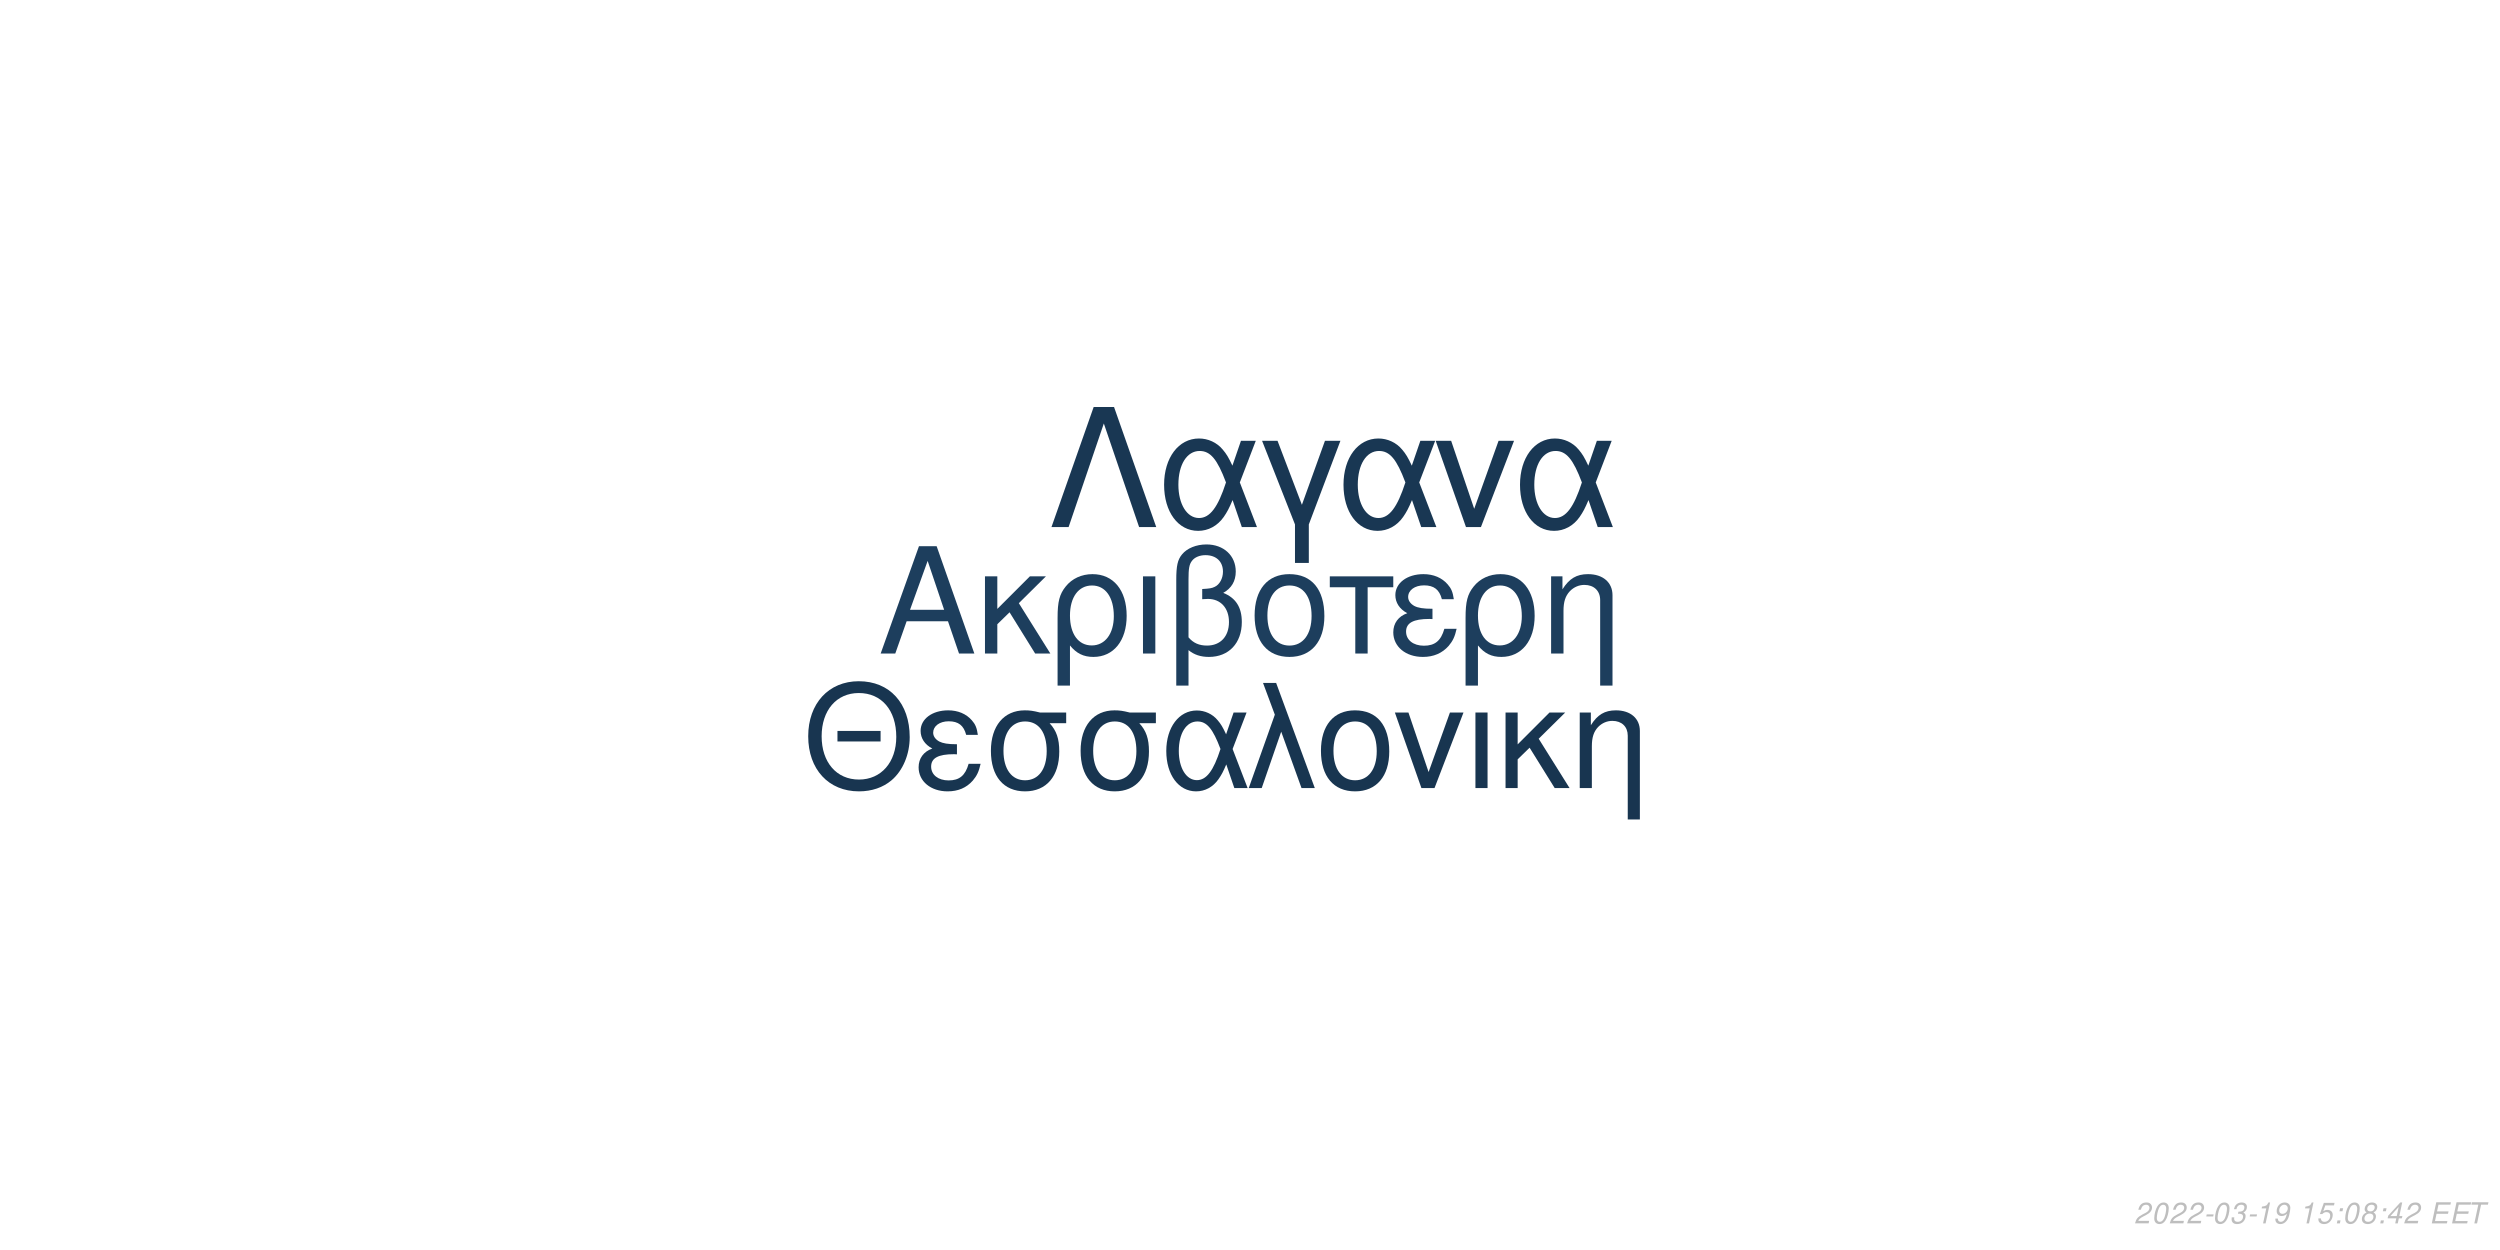
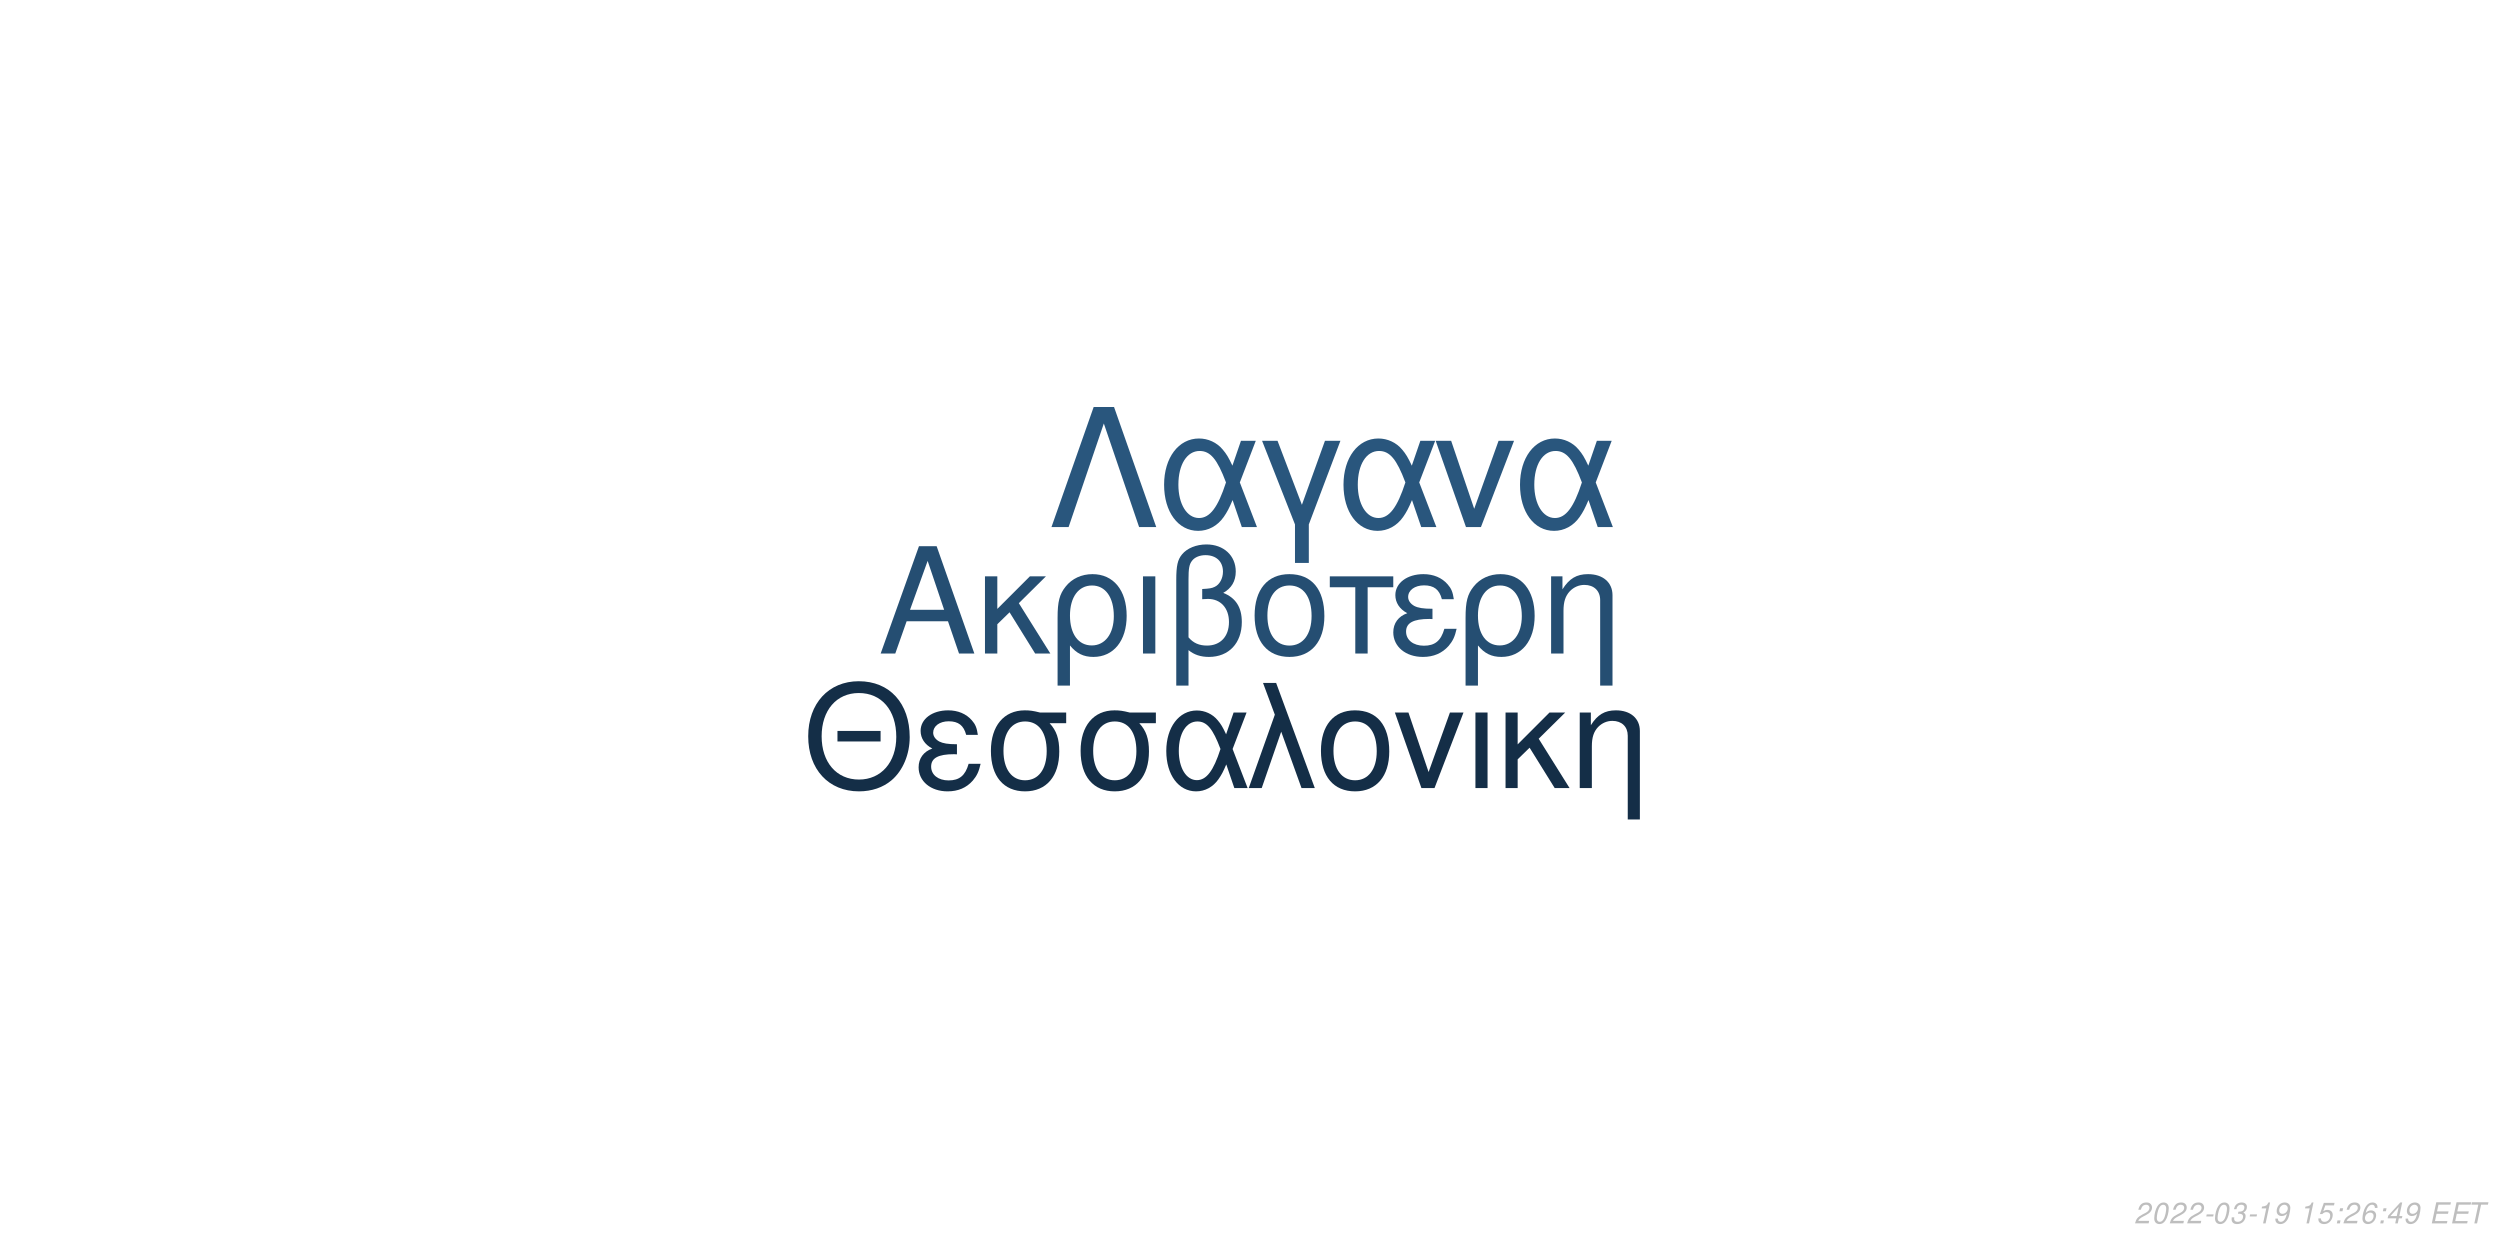
<svg xmlns="http://www.w3.org/2000/svg" xmlns:xlink="http://www.w3.org/1999/xlink" width="864pt" height="432pt" viewBox="0 0 864 432" version="1.1">
  <defs>
    <g>
      <symbol overflow="visible" id="glyph0-0">
        <path style="stroke:none;" d="" />
      </symbol>
      <symbol overflow="visible" id="glyph0-1">
        <path style="stroke:none;" d="M 24.125 -11.141 L 27.938 0 L 33.234 0 L 20.203 -37.094 L 14.094 -37.094 L 0.859 0 L 5.906 0 L 9.828 -11.141 Z M 22.797 -15.109 L 11 -15.109 L 17.094 -32.016 Z M 22.797 -15.109 " />
      </symbol>
      <symbol overflow="visible" id="glyph0-2">
        <path style="stroke:none;" d="M 7.172 -15.422 L 7.172 -26.672 L 2.906 -26.672 L 2.906 0 L 7.172 0 L 7.172 -10.125 L 11.406 -14.25 L 20.25 0 L 25.5 0 L 14.609 -17.406 L 23.969 -26.672 L 18.422 -26.672 Z M 7.172 -15.422 " />
      </symbol>
      <symbol overflow="visible" id="glyph0-3">
        <path style="stroke:none;" d="M 3 11.094 L 7.281 11.094 L 7.281 -2.797 C 9.516 -0.047 11.953 1.172 15.375 1.172 C 22.344 1.172 26.875 -4.422 26.875 -13.031 C 26.875 -21.891 22.297 -27.438 15.062 -27.438 C 11.297 -27.438 7.984 -25.906 5.797 -23.156 C 3.672 -20.516 3 -17.969 3 -12.359 Z M 14.906 -23.516 C 19.547 -23.516 22.438 -19.438 22.438 -12.922 C 22.438 -6.812 19.391 -2.797 14.812 -2.797 C 10.172 -2.797 7.281 -6.766 7.281 -13.125 C 7.281 -19.484 10.234 -23.516 14.906 -23.516 Z M 14.906 -23.516 " />
      </symbol>
      <symbol overflow="visible" id="glyph0-4">
        <path style="stroke:none;" d="M 3.516 0 L 7.781 0 L 7.781 -26.672 L 3.516 -26.672 Z M 3.516 0 " />
      </symbol>
      <symbol overflow="visible" id="glyph0-5">
        <path style="stroke:none;" d="M 4.016 11.094 L 8.25 11.094 L 8.25 -1.172 C 10.172 0.406 12.422 1.172 15.312 1.172 C 22.188 1.172 26.672 -3.609 26.672 -10.891 C 26.672 -15.984 24.578 -19.234 20.25 -20.969 C 23.109 -22.547 24.578 -25.031 24.578 -28.344 C 24.578 -33.844 20.406 -37.703 14.453 -37.703 C 10.938 -37.703 7.734 -36.391 6 -34.25 C 4.484 -32.422 4.016 -30.328 4.016 -25.391 Z M 8.25 -25.656 C 8.25 -29.359 8.5 -30.844 9.469 -32.062 C 10.375 -33.281 12.156 -34 14.094 -34 C 17.812 -34 20.156 -31.812 20.156 -28.297 C 20.156 -25.953 18.984 -23.812 17.297 -23.047 C 16.281 -22.547 15.469 -22.438 12.984 -22.297 L 12.984 -18.781 C 13.734 -18.828 14.344 -18.875 14.969 -18.875 C 19.344 -18.875 22.234 -15.719 22.234 -10.891 C 22.234 -5.906 19.281 -2.75 14.656 -2.75 C 11.953 -2.75 9.922 -3.609 8.25 -5.594 Z M 8.25 -25.656 " />
      </symbol>
      <symbol overflow="visible" id="glyph0-6">
        <path style="stroke:none;" d="M 14.094 -27.438 C 6.562 -27.438 2.094 -22.094 2.094 -13.125 C 2.094 -4.125 6.562 1.172 14.141 1.172 C 21.672 1.172 26.203 -4.172 26.203 -12.922 C 26.203 -22.188 21.828 -27.438 14.094 -27.438 Z M 14.141 -23.516 C 18.938 -23.516 21.781 -19.594 21.781 -12.984 C 21.781 -6.672 18.828 -2.75 14.141 -2.75 C 9.422 -2.75 6.516 -6.672 6.516 -13.125 C 6.516 -19.594 9.422 -23.516 14.141 -23.516 Z M 14.141 -23.516 " />
      </symbol>
      <symbol overflow="visible" id="glyph0-7">
        <path style="stroke:none;" d="M 7.891 0 L 12.156 0 L 12.156 -22.906 L 21.016 -22.906 L 21.016 -26.672 L -0.922 -26.672 L -0.922 -22.906 L 7.891 -22.906 Z M 7.891 0 " />
      </symbol>
      <symbol overflow="visible" id="glyph0-8">
        <path style="stroke:none;" d="M 14.562 -15.469 C 11.344 -15.469 9.562 -15.781 8.297 -16.438 C 6.922 -17.203 6.156 -18.328 6.156 -19.547 C 6.156 -21.891 8.453 -23.562 11.656 -23.562 C 15.062 -23.562 16.953 -22.094 17.812 -18.781 L 21.938 -18.781 C 21.578 -21.266 21.062 -22.5 19.797 -23.922 C 17.812 -26.203 14.906 -27.438 11.453 -27.438 C 5.797 -27.438 1.734 -24.375 1.734 -20.203 C 1.734 -17.609 3.156 -15.375 5.859 -13.938 C 2.797 -12.875 1.016 -10.484 1.016 -7.328 C 1.016 -2.391 5.297 1.172 11.25 1.172 C 14.969 1.172 17.906 -0.109 20.156 -2.641 C 21.578 -4.328 22.297 -5.797 22.906 -8.547 L 18.672 -8.547 C 17.5 -4.422 15.422 -2.703 11.609 -2.703 C 7.938 -2.703 5.438 -4.688 5.438 -7.578 C 5.438 -10.578 7.938 -11.953 13.484 -11.953 C 13.641 -11.953 14.094 -11.953 14.562 -11.906 Z M 14.562 -15.469 " />
      </symbol>
      <symbol overflow="visible" id="glyph0-9">
        <path style="stroke:none;" d="M 3.562 -26.672 L 3.562 0 L 7.844 0 L 7.844 -14.703 C 7.844 -17.906 8.5 -19.891 10.031 -21.531 C 11.406 -22.953 13.188 -23.719 15.062 -23.719 C 18.375 -23.719 20.516 -21.672 20.516 -18.469 L 20.516 11.094 L 24.781 11.094 L 24.781 -20.156 C 24.781 -24.578 21.469 -27.438 16.328 -27.438 C 12.359 -27.438 9.828 -25.906 7.484 -22.188 L 7.484 -26.672 Z M 3.562 -26.672 " />
      </symbol>
      <symbol overflow="visible" id="glyph1-0">
        <path style="stroke:none;" d="" />
      </symbol>
      <symbol overflow="visible" id="glyph1-1">
        <path style="stroke:none;" d="M 26.859 -19.734 L 11.953 -19.734 L 11.953 -16.094 L 26.859 -16.094 Z M 19.328 -36.922 C 8.922 -36.922 1.844 -29.25 1.844 -17.891 C 1.844 -6.484 8.875 1.141 19.391 1.141 C 23.812 1.141 27.703 -0.203 30.641 -2.688 C 34.578 -6.031 36.922 -11.656 36.922 -17.594 C 36.922 -29.297 30 -36.922 19.328 -36.922 Z M 19.328 -32.844 C 27.203 -32.844 32.281 -26.906 32.281 -17.688 C 32.281 -8.922 27.062 -2.938 19.391 -2.938 C 11.609 -2.938 6.484 -8.922 6.484 -17.891 C 6.484 -26.859 11.609 -32.844 19.328 -32.844 Z M 19.328 -32.844 " />
      </symbol>
      <symbol overflow="visible" id="glyph1-2">
        <path style="stroke:none;" d="M 14.25 -15.141 C 11.109 -15.141 9.375 -15.453 8.125 -16.094 C 6.781 -16.844 6.031 -17.938 6.031 -19.141 C 6.031 -21.422 8.266 -23.078 11.406 -23.078 C 14.75 -23.078 16.594 -21.625 17.438 -18.391 L 21.469 -18.391 C 21.125 -20.828 20.625 -22.031 19.391 -23.422 C 17.438 -25.656 14.594 -26.859 11.219 -26.859 C 5.688 -26.859 1.688 -23.875 1.688 -19.781 C 1.688 -17.234 3.094 -15.047 5.734 -13.656 C 2.734 -12.609 1 -10.266 1 -7.172 C 1 -2.344 5.188 1.141 11.016 1.141 C 14.656 1.141 17.547 -0.094 19.734 -2.594 C 21.125 -4.234 21.828 -5.688 22.422 -8.375 L 18.281 -8.375 C 17.141 -4.328 15.094 -2.641 11.359 -2.641 C 7.766 -2.641 5.328 -4.578 5.328 -7.422 C 5.328 -10.359 7.766 -11.703 13.203 -11.703 C 13.359 -11.703 13.797 -11.703 14.25 -11.656 Z M 14.25 -15.141 " />
      </symbol>
      <symbol overflow="visible" id="glyph1-3">
        <path style="stroke:none;" d="M 29 -26.109 L 19.938 -26.109 C 17.594 -26.703 16.438 -26.859 14.703 -26.859 C 7.469 -26.859 2.984 -21.469 2.984 -12.859 C 2.984 -4.031 7.375 1.141 14.797 1.141 C 22.172 1.141 26.609 -4.078 26.609 -12.656 C 26.609 -17.047 25.656 -19.828 23.266 -22.422 L 29 -22.422 Z M 14.797 -23.016 C 19.531 -23.016 22.266 -19.234 22.266 -12.75 C 22.266 -6.531 19.438 -2.688 14.797 -2.688 C 10.172 -2.688 7.328 -6.531 7.328 -12.859 C 7.328 -19.188 10.172 -23.016 14.797 -23.016 Z M 14.797 -23.016 " />
      </symbol>
      <symbol overflow="visible" id="glyph1-4">
        <path style="stroke:none;" d="M 29.344 -26.109 L 24.859 -26.109 L 22.266 -18.578 C 21.125 -21.031 20.484 -22.125 19.328 -23.469 C 17.547 -25.609 14.906 -26.812 12.156 -26.812 C 5.984 -26.812 1.594 -20.984 1.594 -12.812 C 1.594 -4.578 5.828 1.141 11.906 1.141 C 14.953 1.141 17.734 -0.344 19.625 -3.047 C 20.672 -4.531 21.281 -5.688 22.328 -8.172 L 25.109 0 L 29.703 0 L 24.516 -13.5 Z M 20.328 -13.5 C 17.891 -5.922 15.453 -2.734 12.156 -2.734 C 8.516 -2.734 5.922 -6.922 5.922 -12.812 C 5.922 -18.938 8.516 -23.016 12.359 -23.016 C 15.594 -23.016 17.688 -20.531 20.328 -13.5 Z M 20.328 -13.5 " />
      </symbol>
      <symbol overflow="visible" id="glyph1-5">
        <path style="stroke:none;" d="M 1.094 0 L 5.578 0 L 12.312 -19.484 L 19.328 0 L 23.922 0 L 10.562 -36.328 L 6.031 -36.328 L 10.109 -25.359 Z M 1.094 0 " />
      </symbol>
      <symbol overflow="visible" id="glyph1-6">
        <path style="stroke:none;" d="M 13.797 -26.859 C 6.422 -26.859 2.047 -21.625 2.047 -12.859 C 2.047 -4.031 6.422 1.141 13.859 1.141 C 21.234 1.141 25.656 -4.078 25.656 -12.656 C 25.656 -21.719 21.375 -26.859 13.797 -26.859 Z M 13.859 -23.016 C 18.531 -23.016 21.328 -19.188 21.328 -12.703 C 21.328 -6.531 18.438 -2.688 13.859 -2.688 C 9.219 -2.688 6.375 -6.531 6.375 -12.859 C 6.375 -19.188 9.219 -23.016 13.859 -23.016 Z M 13.859 -23.016 " />
      </symbol>
      <symbol overflow="visible" id="glyph1-7">
        <path style="stroke:none;" d="M 14.297 0 L 24.312 -26.109 L 19.625 -26.109 L 12.25 -5.531 L 5.281 -26.109 L 0.594 -26.109 L 9.766 0 Z M 14.297 0 " />
      </symbol>
      <symbol overflow="visible" id="glyph1-8">
        <path style="stroke:none;" d="M 3.438 0 L 7.625 0 L 7.625 -26.109 L 3.438 -26.109 Z M 3.438 0 " />
      </symbol>
      <symbol overflow="visible" id="glyph1-9">
        <path style="stroke:none;" d="M 7.031 -15.094 L 7.031 -26.109 L 2.844 -26.109 L 2.844 0 L 7.031 0 L 7.031 -9.922 L 11.156 -13.953 L 19.828 0 L 24.969 0 L 14.297 -17.047 L 23.469 -26.109 L 18.031 -26.109 Z M 7.031 -15.094 " />
      </symbol>
      <symbol overflow="visible" id="glyph1-10">
        <path style="stroke:none;" d="M 3.484 -26.109 L 3.484 0 L 7.672 0 L 7.672 -14.406 C 7.672 -17.547 8.328 -19.484 9.812 -21.078 C 11.156 -22.469 12.906 -23.219 14.75 -23.219 C 17.984 -23.219 20.078 -21.234 20.078 -18.094 L 20.078 10.859 L 24.266 10.859 L 24.266 -19.734 C 24.266 -24.062 21.031 -26.859 16 -26.859 C 12.109 -26.859 9.609 -25.359 7.328 -21.719 L 7.328 -26.109 Z M 3.484 -26.109 " />
      </symbol>
      <symbol overflow="visible" id="glyph2-0">
        <path style="stroke:none;" d="" />
      </symbol>
      <symbol overflow="visible" id="glyph2-1">
        <path style="stroke:none;" d="M 22.531 -41.484 L 15.484 -41.484 L 0.906 0 L 6.828 0 L 19 -35.797 L 31.188 0 L 37.109 0 Z M 22.531 -41.484 " />
      </symbol>
      <symbol overflow="visible" id="glyph2-2">
        <path style="stroke:none;" d="M 33.516 -29.812 L 28.391 -29.812 L 25.438 -21.219 C 24.125 -24.016 23.391 -25.266 22.078 -26.797 C 20.031 -29.25 17.016 -30.609 13.891 -30.609 C 6.828 -30.609 1.828 -23.953 1.828 -14.625 C 1.828 -5.234 6.656 1.312 13.594 1.312 C 17.078 1.312 20.266 -0.391 22.422 -3.469 C 23.609 -5.172 24.297 -6.484 25.5 -9.328 L 28.688 0 L 33.922 0 L 28 -15.422 Z M 23.219 -15.422 C 20.422 -6.766 17.641 -3.125 13.891 -3.125 C 9.734 -3.125 6.766 -7.906 6.766 -14.625 C 6.766 -21.625 9.734 -26.297 14.109 -26.297 C 17.812 -26.297 20.203 -23.453 23.219 -15.422 Z M 23.219 -15.422 " />
      </symbol>
      <symbol overflow="visible" id="glyph2-3">
        <path style="stroke:none;" d="M 12.062 12.406 L 16.844 12.406 L 16.844 -0.906 L 27.766 -29.812 L 22.422 -29.812 L 14.453 -7.688 L 6.031 -29.812 L 0.688 -29.812 L 12.062 -0.906 Z M 12.062 12.406 " />
      </symbol>
      <symbol overflow="visible" id="glyph2-4">
        <path style="stroke:none;" d="M 16.328 0 L 27.766 -29.812 L 22.422 -29.812 L 14 -6.312 L 6.031 -29.812 L 0.688 -29.812 L 11.156 0 Z M 16.328 0 " />
      </symbol>
      <symbol overflow="visible" id="glyph3-0">
        <path style="stroke:none;" d="" />
      </symbol>
      <symbol overflow="visible" id="glyph3-1">
        <path style="stroke:none;" d="M 5.234 -0.875 L 1.469 -0.875 C 1.641 -1.375 2.203 -1.891 3.109 -2.344 L 4.234 -2.938 C 5.562 -3.625 6.219 -4.469 6.219 -5.484 C 6.219 -5.938 6.062 -6.359 5.797 -6.656 C 5.469 -7.047 4.984 -7.234 4.312 -7.234 C 2.766 -7.234 1.891 -6.453 1.484 -4.734 L 2.375 -4.734 C 2.484 -5.188 2.609 -5.484 2.797 -5.75 C 3.094 -6.203 3.609 -6.453 4.188 -6.453 C 4.891 -6.453 5.344 -6.031 5.344 -5.375 C 5.344 -4.703 4.859 -4.094 4.016 -3.656 L 2.984 -3.125 C 1.234 -2.188 0.797 -1.656 0.344 -0.016 L 5.047 -0.016 Z M 5.234 -0.875 " />
      </symbol>
      <symbol overflow="visible" id="glyph3-2">
        <path style="stroke:none;" d="M 4.203 -7.234 C 3.375 -7.234 2.688 -6.812 2.125 -5.984 C 1.484 -5.047 0.984 -3.188 0.984 -1.734 C 0.984 -1.109 1.172 -0.562 1.484 -0.266 C 1.797 0.047 2.281 0.234 2.766 0.234 C 3.625 0.234 4.281 -0.156 4.859 -1.016 C 5.516 -1.953 6 -3.797 6 -5.266 C 6 -6.5 5.328 -7.234 4.203 -7.234 Z M 4.094 -6.453 C 4.734 -6.453 5.125 -5.984 5.125 -5.156 C 5.125 -4.203 4.781 -2.625 4.406 -1.812 C 3.984 -0.938 3.516 -0.547 2.875 -0.547 C 2.25 -0.547 1.875 -1.031 1.875 -1.828 C 1.875 -2.797 2.203 -4.344 2.594 -5.203 C 2.984 -6.047 3.453 -6.453 4.094 -6.453 Z M 4.094 -6.453 " />
      </symbol>
      <symbol overflow="visible" id="glyph3-3">
        <path style="stroke:none;" d="M 3.516 -3.125 L 1.125 -3.125 L 0.969 -2.406 L 3.359 -2.406 Z M 3.516 -3.125 " />
      </symbol>
      <symbol overflow="visible" id="glyph3-4">
        <path style="stroke:none;" d="M 2.922 -3.312 C 3.125 -3.344 3.234 -3.344 3.375 -3.344 C 4.203 -3.344 4.688 -3 4.688 -2.406 C 4.688 -1.312 3.906 -0.547 2.781 -0.547 C 2.047 -0.547 1.594 -0.938 1.594 -1.562 C 1.594 -1.719 1.609 -1.844 1.656 -2.094 L 0.766 -2.094 C 0.734 -1.797 0.719 -1.641 0.719 -1.469 C 0.719 -0.375 1.406 0.234 2.641 0.234 C 3.547 0.234 4.297 -0.078 4.812 -0.656 C 5.266 -1.156 5.562 -1.875 5.562 -2.547 C 5.562 -3.125 5.344 -3.453 4.797 -3.734 C 5.641 -4.234 6.016 -4.844 6.016 -5.734 C 6.016 -6.656 5.312 -7.234 4.203 -7.234 C 3.375 -7.234 2.672 -6.938 2.188 -6.375 C 1.891 -6.031 1.703 -5.641 1.516 -4.906 L 2.391 -4.906 C 2.5 -5.359 2.594 -5.594 2.734 -5.812 C 3.047 -6.234 3.516 -6.453 4.078 -6.453 C 4.734 -6.453 5.141 -6.125 5.141 -5.578 C 5.141 -5.188 5.016 -4.797 4.797 -4.547 C 4.516 -4.234 4 -4.062 3.266 -4.062 L 3.078 -4.062 Z M 2.922 -3.312 " />
      </symbol>
      <symbol overflow="visible" id="glyph3-5">
        <path style="stroke:none;" d="M 3.703 -5.188 L 2.594 0 L 3.469 0 L 5.016 -7.234 L 4.438 -7.234 C 3.906 -6.156 3.688 -6.016 2.234 -5.812 L 2.109 -5.188 Z M 3.703 -5.188 " />
      </symbol>
      <symbol overflow="visible" id="glyph3-6">
        <path style="stroke:none;" d="M 0.844 -1.656 C 0.844 -1.547 0.844 -1.438 0.844 -1.375 C 0.844 -0.406 1.531 0.234 2.578 0.234 C 3.203 0.234 3.766 0.016 4.297 -0.438 C 4.938 -1 5.312 -1.656 5.594 -2.719 C 5.844 -3.672 6.016 -4.766 6.016 -5.375 C 6.016 -5.844 5.844 -6.328 5.547 -6.656 C 5.203 -7.031 4.703 -7.234 4.062 -7.234 C 2.516 -7.234 1.297 -5.938 1.297 -4.266 C 1.297 -3.203 1.984 -2.547 3.047 -2.547 C 3.484 -2.547 3.953 -2.672 4.281 -2.891 C 4.406 -2.984 4.547 -3.078 4.828 -3.344 C 4.438 -1.484 3.703 -0.547 2.703 -0.547 C 2.109 -0.547 1.719 -0.938 1.719 -1.547 L 1.719 -1.656 Z M 3.953 -6.453 C 4.625 -6.453 5.141 -5.953 5.141 -5.281 C 5.141 -4.188 4.312 -3.312 3.297 -3.312 C 2.594 -3.312 2.172 -3.734 2.172 -4.453 C 2.172 -5.562 2.984 -6.453 3.953 -6.453 Z M 3.953 -6.453 " />
      </symbol>
      <symbol overflow="visible" id="glyph3-7">
        <path style="stroke:none;" d="" />
      </symbol>
      <symbol overflow="visible" id="glyph3-8">
        <path style="stroke:none;" d="M 6.297 -7.094 L 2.594 -7.094 L 1.234 -3.234 L 2.047 -3.234 C 2.656 -3.766 2.938 -3.906 3.531 -3.906 C 4.328 -3.906 4.797 -3.453 4.797 -2.688 C 4.797 -1.438 3.969 -0.547 2.828 -0.547 C 2.031 -0.547 1.609 -0.938 1.578 -1.734 L 0.703 -1.734 L 0.703 -1.516 C 0.703 -0.938 0.844 -0.547 1.188 -0.266 C 1.562 0.062 2.078 0.234 2.703 0.234 C 3.656 0.234 4.391 -0.156 4.984 -0.922 C 5.422 -1.5 5.672 -2.234 5.672 -2.953 C 5.672 -4 4.938 -4.672 3.812 -4.672 C 3.328 -4.672 2.906 -4.547 2.406 -4.234 L 3.109 -6.219 L 6.109 -6.219 Z M 6.297 -7.094 " />
      </symbol>
      <symbol overflow="visible" id="glyph3-9">
        <path style="stroke:none;" d="M 2.359 -1.031 L 1.312 -1.031 L 1.094 0 L 2.141 0 Z M 3.266 -5.234 L 2.219 -5.234 L 2 -4.203 L 3.047 -4.203 Z M 3.266 -5.234 " />
      </symbol>
      <symbol overflow="visible" id="glyph3-10">
-         <path style="stroke:none;" d="M 4.766 -3.797 C 5.078 -3.969 5.234 -4.078 5.438 -4.234 C 5.812 -4.594 6.062 -5.172 6.062 -5.734 C 6.062 -6.625 5.344 -7.234 4.266 -7.234 C 2.812 -7.234 1.703 -6.219 1.703 -4.875 C 1.703 -4.406 1.875 -4.125 2.359 -3.812 C 1.297 -3.312 0.75 -2.516 0.75 -1.469 C 0.75 -0.438 1.547 0.234 2.812 0.234 C 3.656 0.234 4.359 -0.094 4.938 -0.734 C 5.359 -1.234 5.609 -1.859 5.609 -2.438 C 5.609 -3.047 5.312 -3.516 4.766 -3.797 Z M 4.109 -6.453 C 4.797 -6.453 5.188 -6.125 5.188 -5.578 C 5.188 -5.266 5.062 -4.922 4.859 -4.672 C 4.562 -4.312 4.188 -4.156 3.656 -4.156 C 2.984 -4.156 2.594 -4.453 2.594 -4.984 C 2.594 -5.859 3.203 -6.453 4.109 -6.453 Z M 3.453 -3.406 C 4.234 -3.406 4.734 -2.984 4.734 -2.312 C 4.734 -1.312 3.922 -0.547 2.875 -0.547 C 2.125 -0.547 1.625 -0.969 1.625 -1.625 C 1.625 -2.609 2.438 -3.406 3.453 -3.406 Z M 3.453 -3.406 " />
+         <path style="stroke:none;" d="M 6.125 -5.344 L 6.141 -5.625 C 6.141 -6.609 5.453 -7.234 4.391 -7.234 C 3.438 -7.234 2.641 -6.719 2.016 -5.703 C 1.422 -4.781 0.938 -2.953 0.938 -1.688 C 0.938 -0.516 1.688 0.234 2.859 0.234 C 3.703 0.234 4.438 -0.156 5 -0.875 C 5.406 -1.422 5.672 -2.156 5.672 -2.766 C 5.672 -3.812 4.969 -4.5 3.906 -4.5 C 3.234 -4.5 2.672 -4.234 2.094 -3.625 C 2.406 -5.375 3.234 -6.453 4.25 -6.453 C 4.703 -6.453 5.062 -6.234 5.172 -5.844 C 5.203 -5.719 5.234 -5.578 5.25 -5.344 Z M 3.656 -3.734 C 4.344 -3.734 4.797 -3.281 4.797 -2.625 C 4.797 -1.469 3.984 -0.547 2.984 -0.547 C 2.297 -0.547 1.812 -1.047 1.812 -1.766 C 1.812 -2.859 2.625 -3.734 3.656 -3.734 Z M 3.656 -3.734 " />
      </symbol>
      <symbol overflow="visible" id="glyph3-11">
        <path style="stroke:none;" d="M 3.625 -1.75 L 3.266 0 L 4.141 0 L 4.516 -1.75 L 5.562 -1.75 L 5.734 -2.531 L 4.688 -2.531 L 5.688 -7.234 L 5.016 -7.234 L 0.844 -2.672 L 0.641 -1.75 Z M 3.797 -2.531 L 1.594 -2.531 L 4.469 -5.703 Z M 3.797 -2.531 " />
      </symbol>
      <symbol overflow="visible" id="glyph3-12">
        <path style="stroke:none;" d="M 2.547 -3.312 L 6.5 -3.312 L 6.688 -4.141 L 2.719 -4.141 L 3.219 -6.469 L 7.344 -6.469 L 7.516 -7.297 L 2.453 -7.297 L 0.906 0 L 6.125 0 L 6.297 -0.812 L 2.016 -0.812 Z M 2.547 -3.312 " />
      </symbol>
      <symbol overflow="visible" id="glyph3-13">
        <path style="stroke:none;" d="M 4.938 -6.469 L 7.312 -6.469 L 7.484 -7.297 L 1.75 -7.297 L 1.578 -6.469 L 3.984 -6.469 L 2.609 0 L 3.547 0 Z M 4.938 -6.469 " />
      </symbol>
    </g>
  </defs>
  <g id="surface1">
    <rect x="0" y="0" width="864" height="432" style="fill:rgb(100%,100%,100%);fill-opacity:1;stroke:none;" />
-     <g style="fill:rgb(11.373%,24.314%,36.471%);fill-opacity:1;">
+     <g style="fill:rgb(14.51%,30.588%,44.706%);fill-opacity:1;">
      <use xlink:href="#glyph0-1" x="303.5" y="225.861" />
      <use xlink:href="#glyph0-2" x="337.5" y="225.861" />
      <use xlink:href="#glyph0-3" x="362.5" y="225.861" />
      <use xlink:href="#glyph0-4" x="391.5" y="225.861" />
      <use xlink:href="#glyph0-5" x="402.5" y="225.861" />
      <use xlink:href="#glyph0-6" x="431.5" y="225.861" />
      <use xlink:href="#glyph0-7" x="460.5" y="225.861" />
      <use xlink:href="#glyph0-8" x="480.5" y="225.861" />
      <use xlink:href="#glyph0-3" x="503.5" y="225.861" />
      <use xlink:href="#glyph0-9" x="532.5" y="225.861" />
    </g>
-     <g style="fill:rgb(9.412%,20.784%,31.373%);fill-opacity:1;">
+     <g style="fill:rgb(7.843%,18.039%,27.843%);fill-opacity:1;">
      <use xlink:href="#glyph1-1" x="277.473" y="272.354" />
      <use xlink:href="#glyph1-2" x="316.473" y="272.354" />
      <use xlink:href="#glyph1-3" x="339.473" y="272.354" />
      <use xlink:href="#glyph1-3" x="370.473" y="272.354" />
      <use xlink:href="#glyph1-4" x="401.473" y="272.354" />
      <use xlink:href="#glyph1-5" x="430.473" y="272.354" />
      <use xlink:href="#glyph1-6" x="454.473" y="272.354" />
      <use xlink:href="#glyph1-7" x="481.473" y="272.354" />
      <use xlink:href="#glyph1-8" x="506.473" y="272.354" />
      <use xlink:href="#glyph1-9" x="517.473" y="272.354" />
      <use xlink:href="#glyph1-10" x="542.473" y="272.354" />
    </g>
-     <g style="fill:rgb(9.804%,21.569%,32.549%);fill-opacity:1;">
+     <g style="fill:rgb(16.078%,33.725%,49.02%);fill-opacity:1;">
      <use xlink:href="#glyph2-1" x="362.484" y="182.152" />
      <use xlink:href="#glyph2-2" x="400.484" y="182.152" />
      <use xlink:href="#glyph2-3" x="435.484" y="182.152" />
      <use xlink:href="#glyph2-2" x="462.484" y="182.152" />
      <use xlink:href="#glyph2-4" x="495.484" y="182.152" />
      <use xlink:href="#glyph2-2" x="523.484" y="182.152" />
    </g>
    <g style="fill:rgb(74.51%,74.51%,74.51%);fill-opacity:1;">
      <use xlink:href="#glyph3-1" x="737.52" y="422.81" />
      <use xlink:href="#glyph3-2" x="743.52" y="422.81" />
      <use xlink:href="#glyph3-1" x="749.52" y="422.81" />
      <use xlink:href="#glyph3-1" x="755.52" y="422.81" />
      <use xlink:href="#glyph3-3" x="761.52" y="422.81" />
      <use xlink:href="#glyph3-2" x="764.52" y="422.81" />
      <use xlink:href="#glyph3-4" x="770.52" y="422.81" />
      <use xlink:href="#glyph3-3" x="776.52" y="422.81" />
      <use xlink:href="#glyph3-5" x="779.52" y="422.81" />
      <use xlink:href="#glyph3-6" x="785.52" y="422.81" />
      <use xlink:href="#glyph3-7" x="791.52" y="422.81" />
      <use xlink:href="#glyph3-5" x="794.52" y="422.81" />
      <use xlink:href="#glyph3-8" x="800.52" y="422.81" />
      <use xlink:href="#glyph3-9" x="806.52" y="422.81" />
-       <use xlink:href="#glyph3-2" x="809.52" y="422.81" />
+       <use xlink:href="#glyph3-1" x="809.52" y="422.81" />
      <use xlink:href="#glyph3-10" x="815.52" y="422.81" />
      <use xlink:href="#glyph3-9" x="821.52" y="422.81" />
      <use xlink:href="#glyph3-11" x="824.52" y="422.81" />
-       <use xlink:href="#glyph3-1" x="830.52" y="422.81" />
+       <use xlink:href="#glyph3-6" x="830.52" y="422.81" />
      <use xlink:href="#glyph3-7" x="836.52" y="422.81" />
      <use xlink:href="#glyph3-12" x="839.52" y="422.81" />
      <use xlink:href="#glyph3-12" x="846.52" y="422.81" />
      <use xlink:href="#glyph3-13" x="852.52" y="422.81" />
    </g>
  </g>
</svg>
